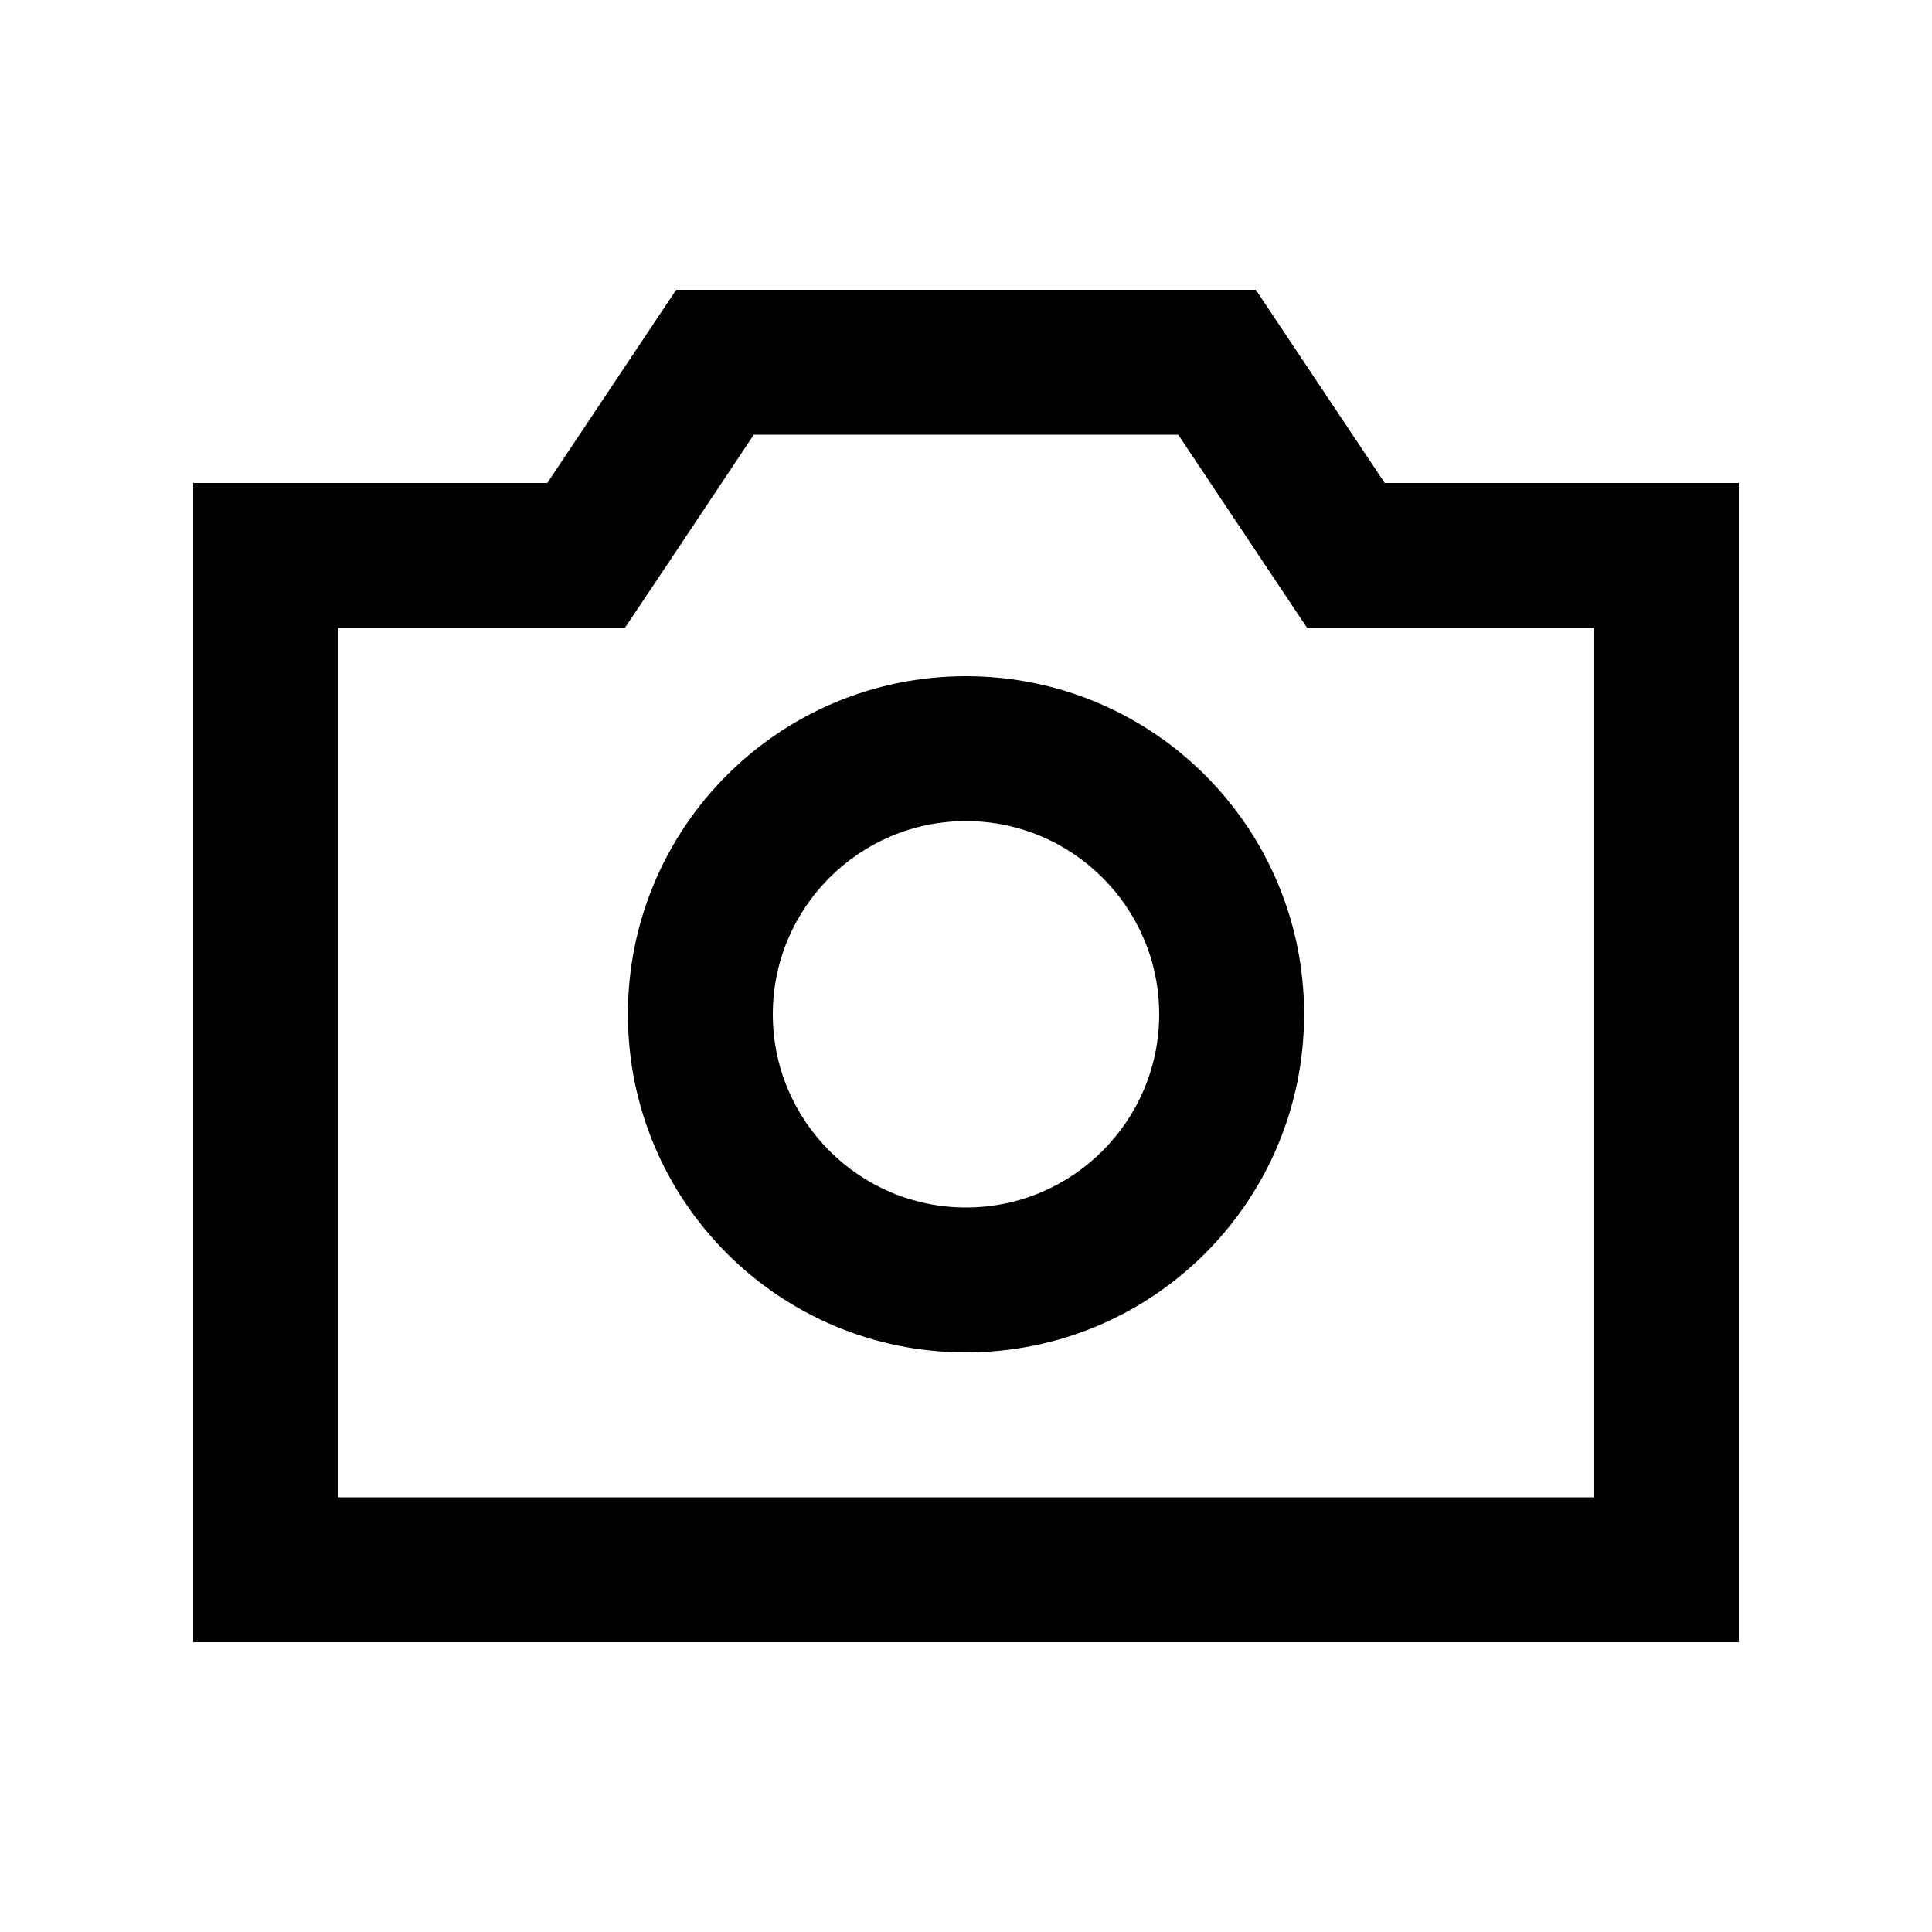
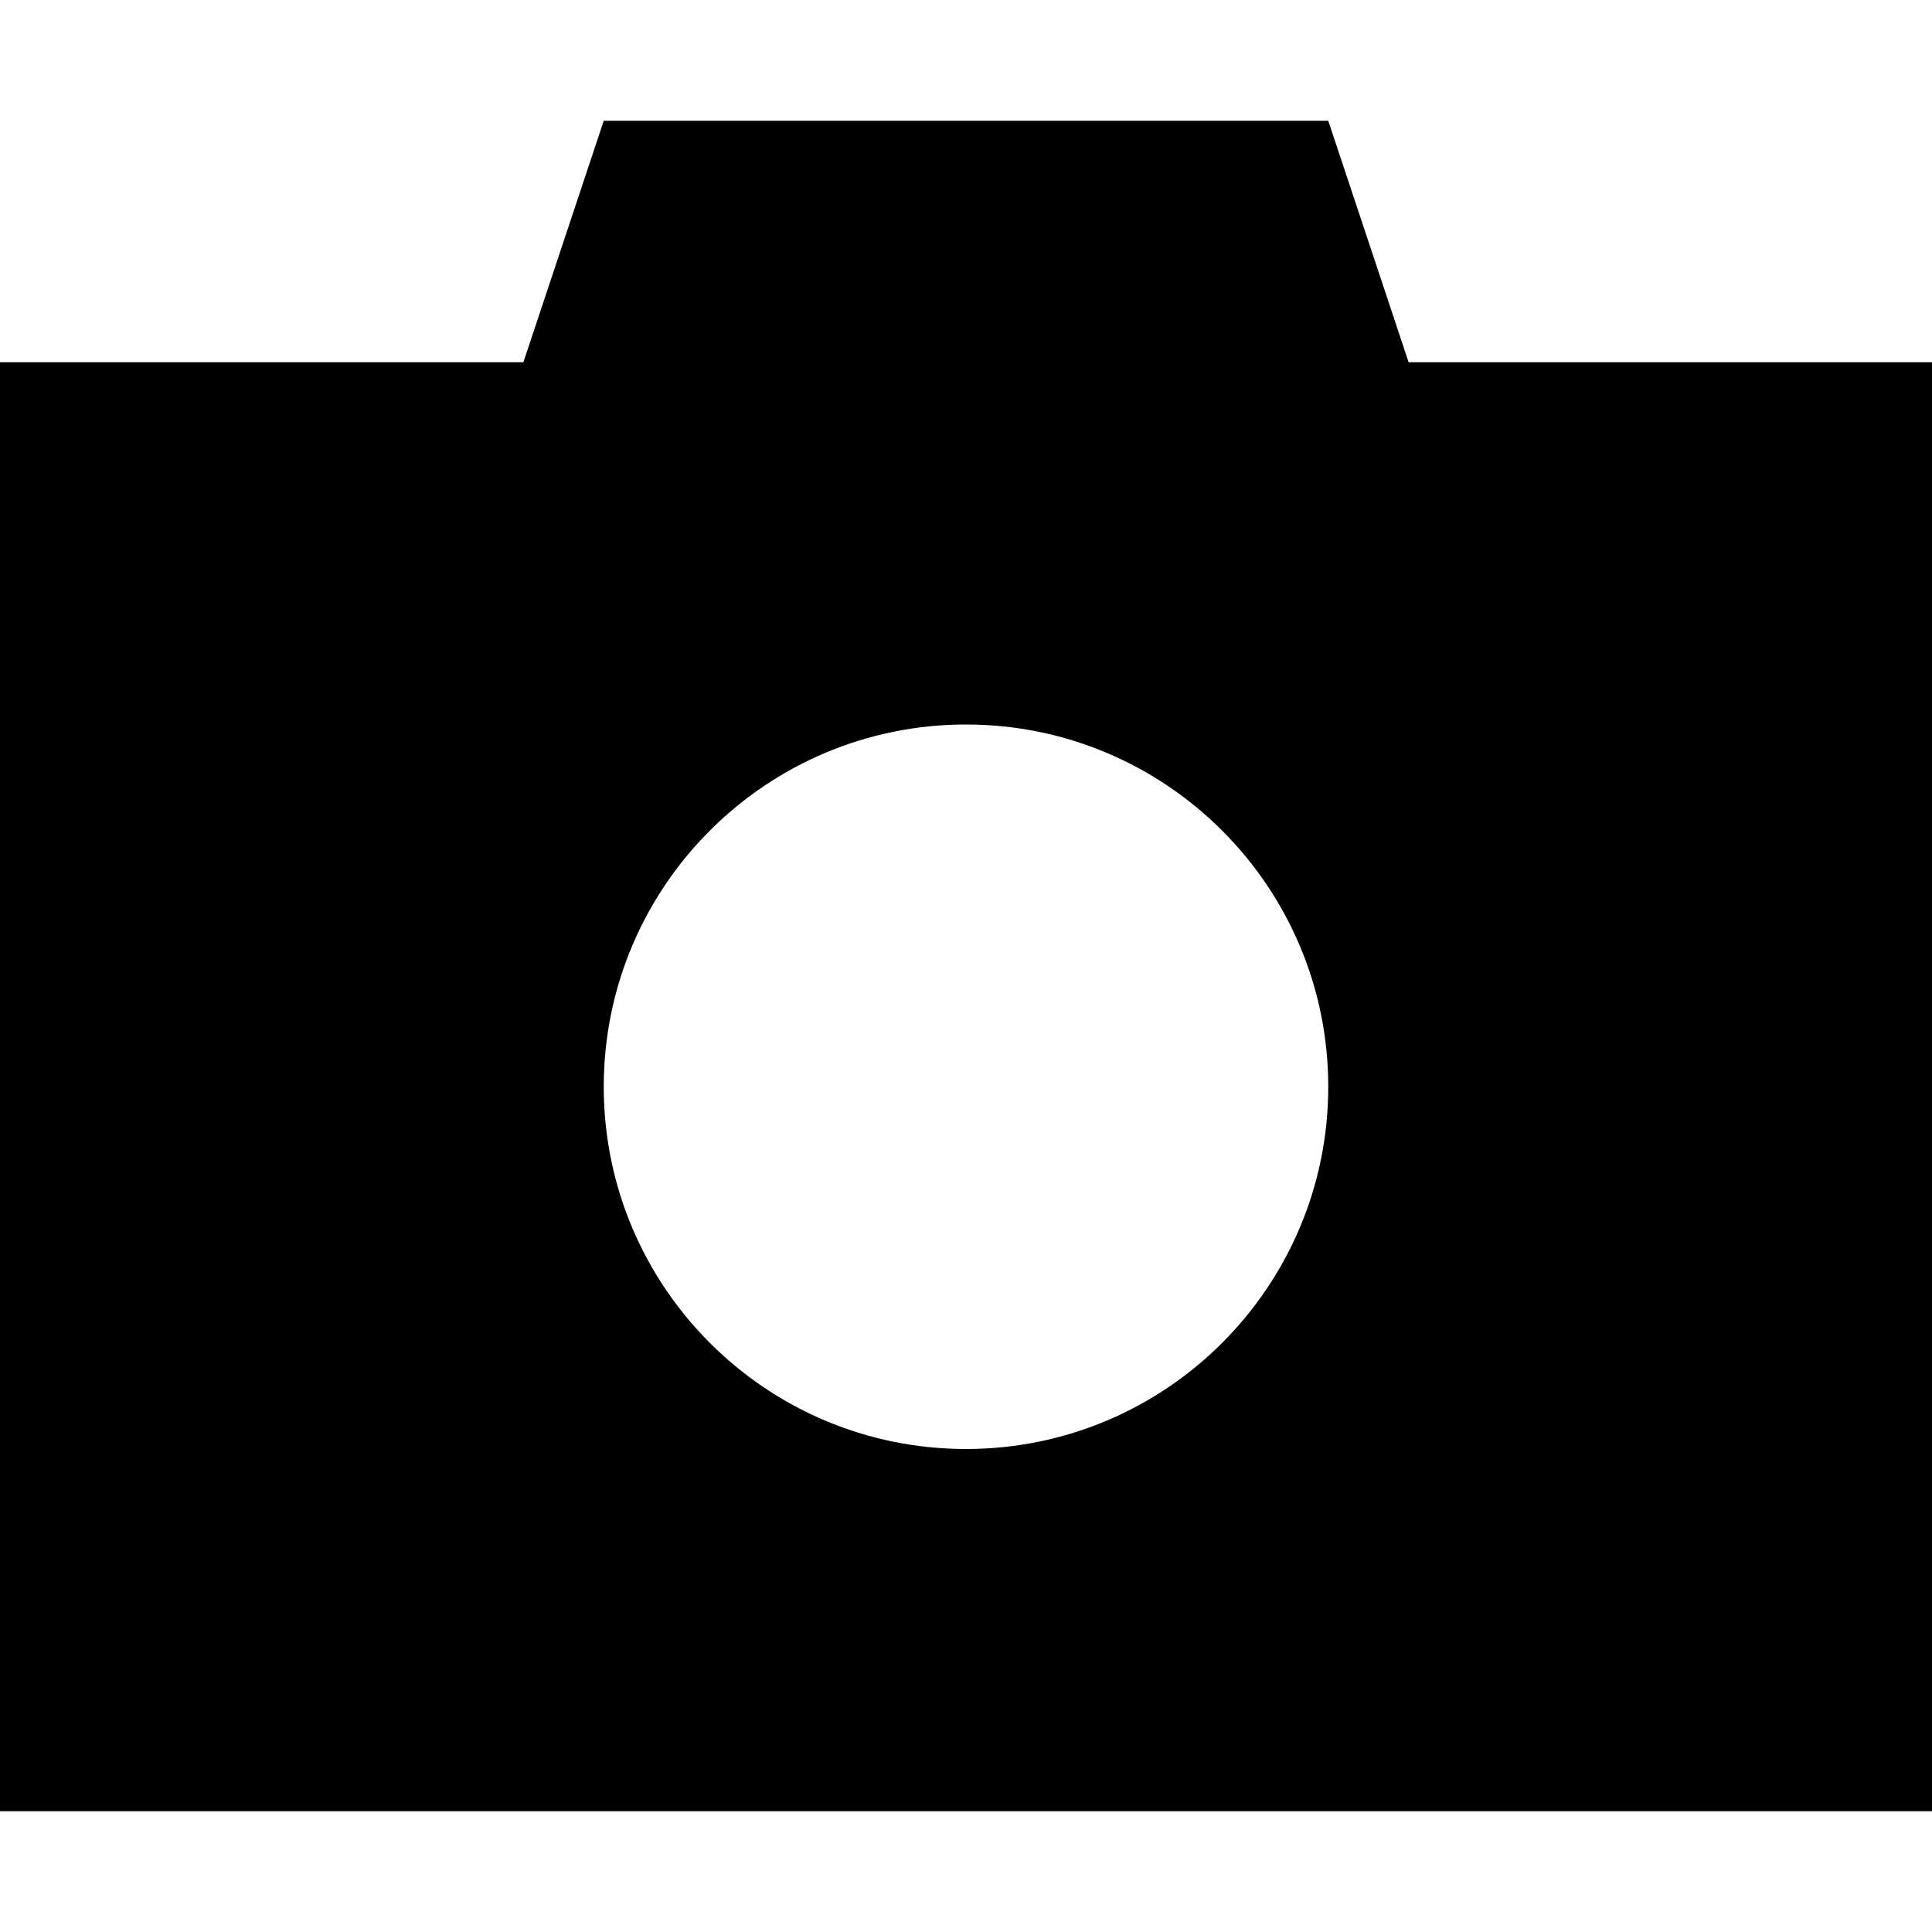
- <svg xmlns="http://www.w3.org/2000/svg" viewBox="0 0 640 640">
-   <path d="M416 96L458.7 160L576 160L576 544L64 544L64 160L181.3 160L224 96L416 96zM458.7 208L433 208C425.9 197.3 411.6 176 390.3 144L249.7 144C228.4 176 214.2 197.3 207 208L112 208L112 496L528 496L528 208L458.7 208zM320 224C381.9 224 432 274.1 432 336C432 397.9 381.9 448 320 448C258.1 448 208 397.9 208 336C208 274.1 258.1 224 320 224zM384 336C384 300.7 355.3 272 320 272C284.7 272 256 300.7 256 336C256 371.3 284.7 400 320 400C355.3 400 384 371.3 384 336z" />
+ <svg xmlns="http://www.w3.org/2000/svg" viewBox="0 0 512 512">
+   <path d="M160 32L138.7 96 0 96 0 480l512 0 0-384L373.3 96 352 32 160 32zm96 160a96 96 0 1 1 0 192 96 96 0 1 1 0-192z" />
</svg>
